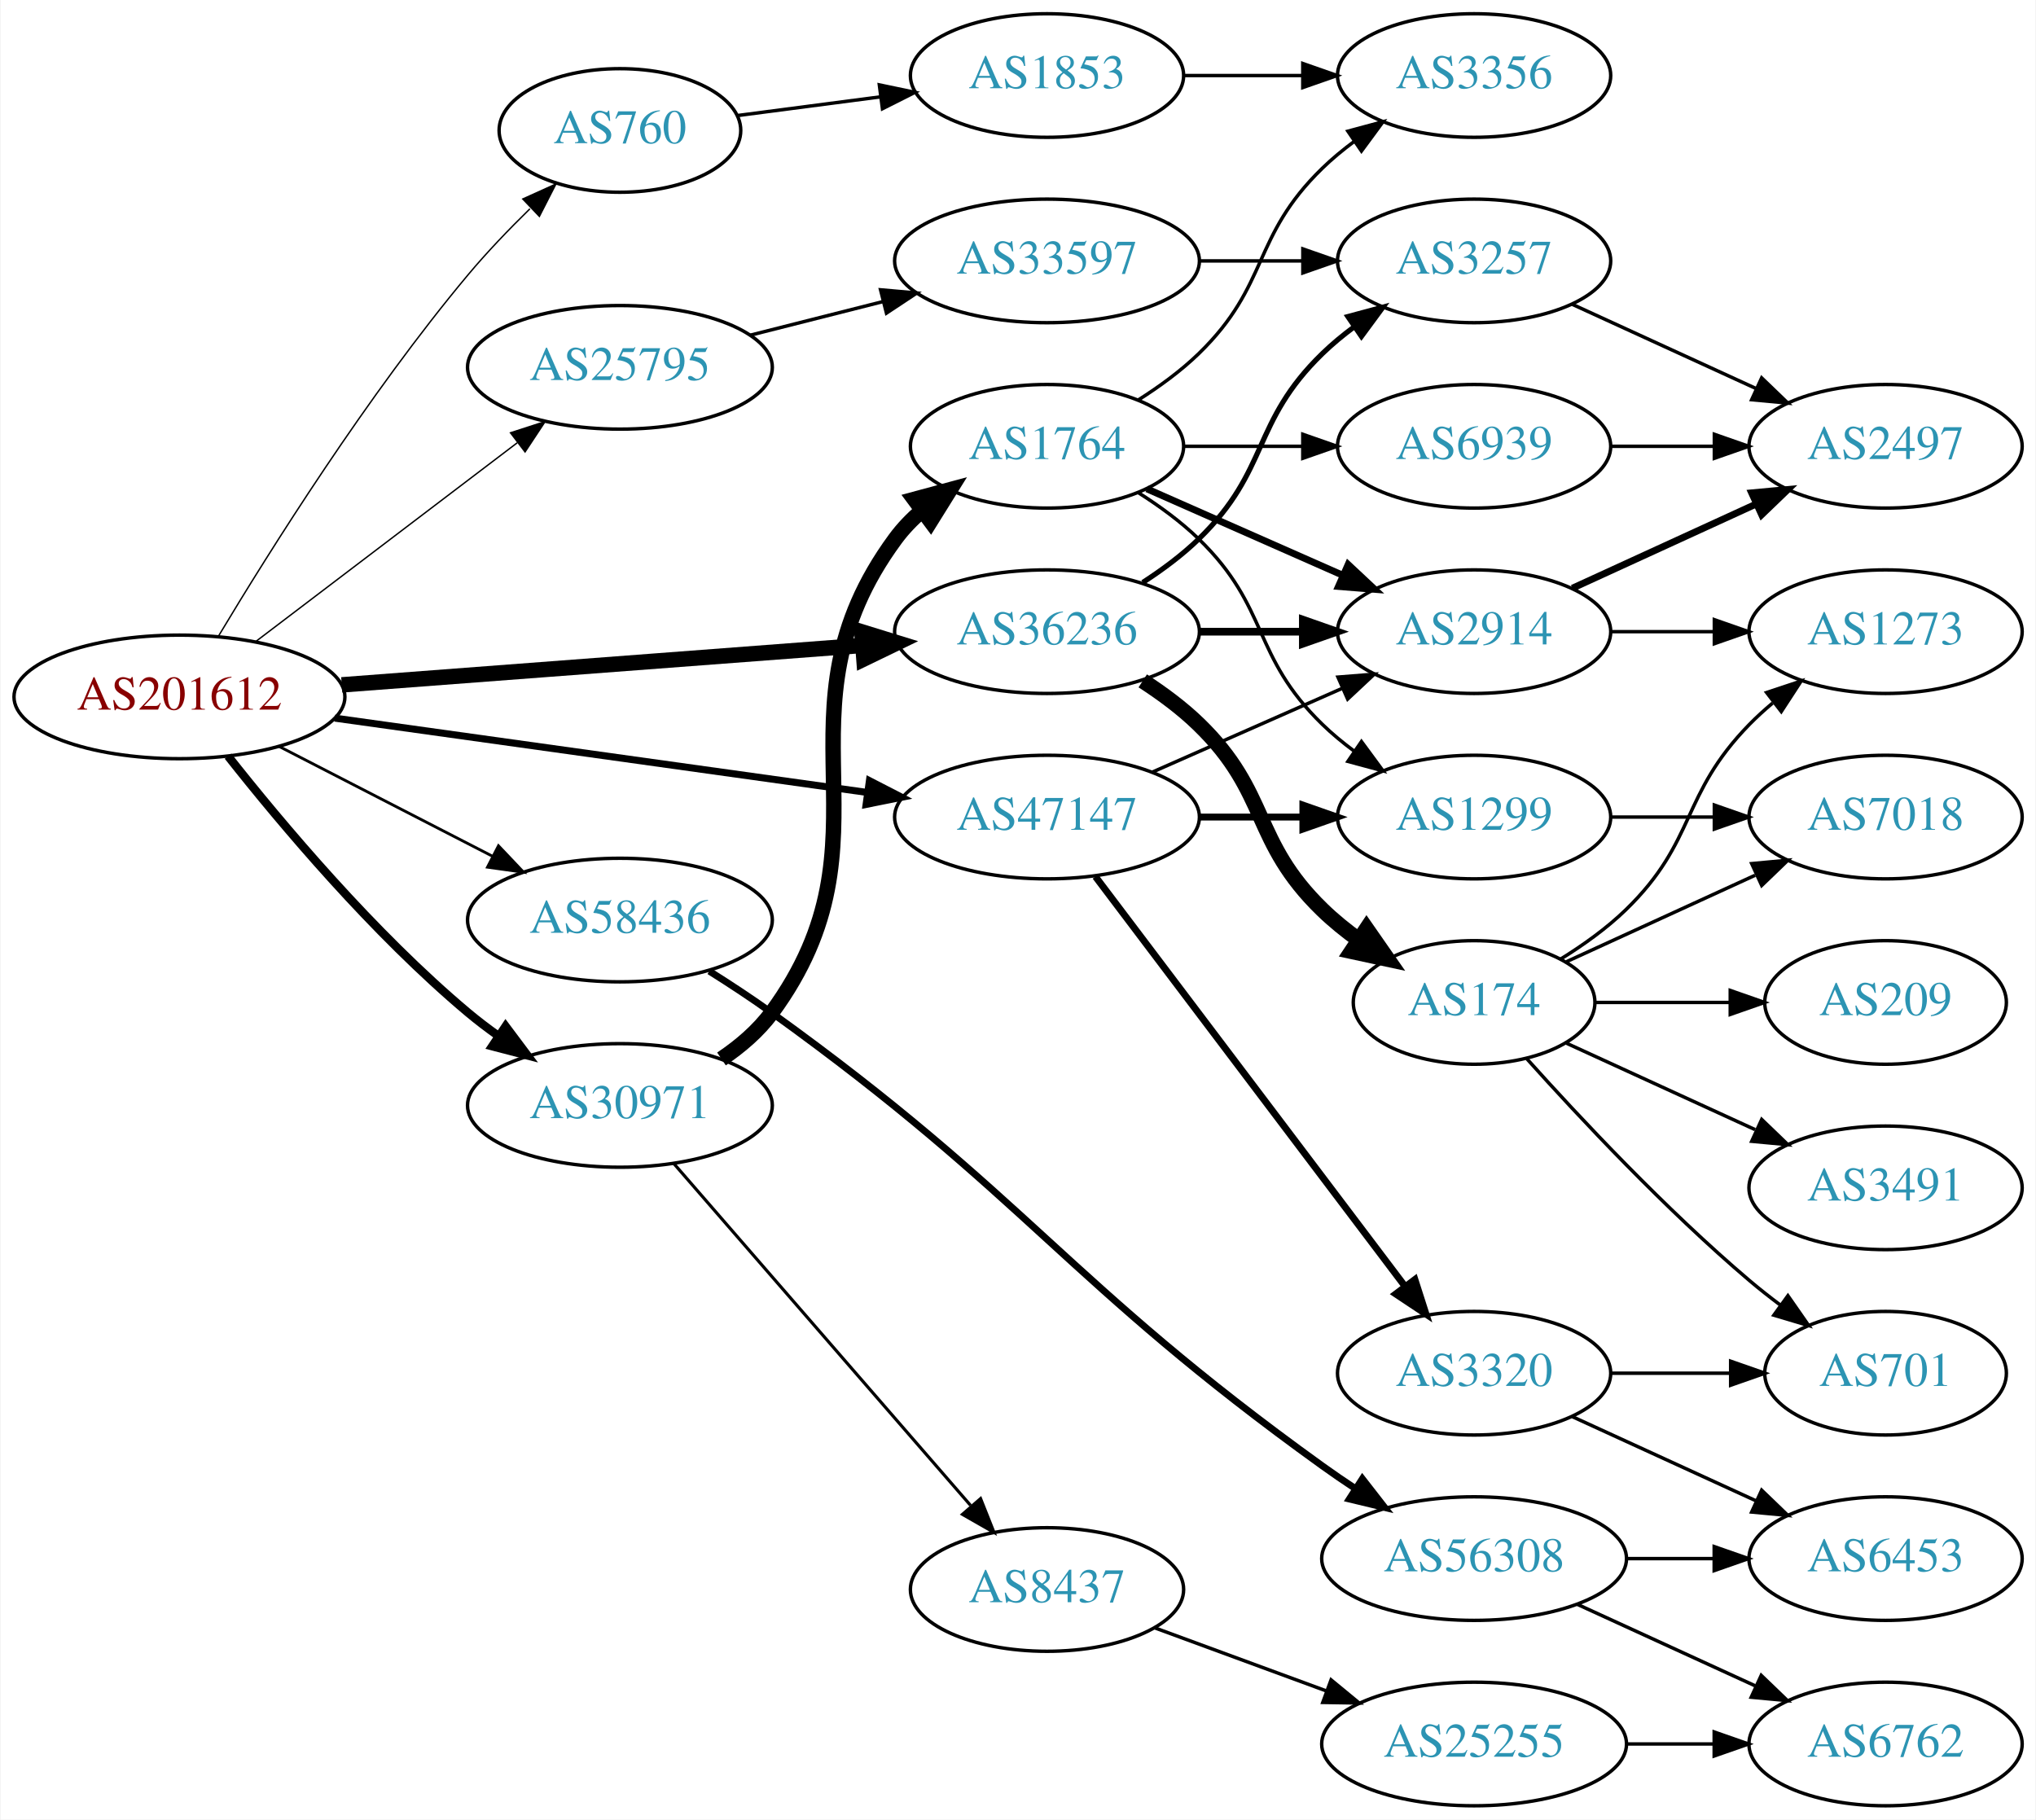
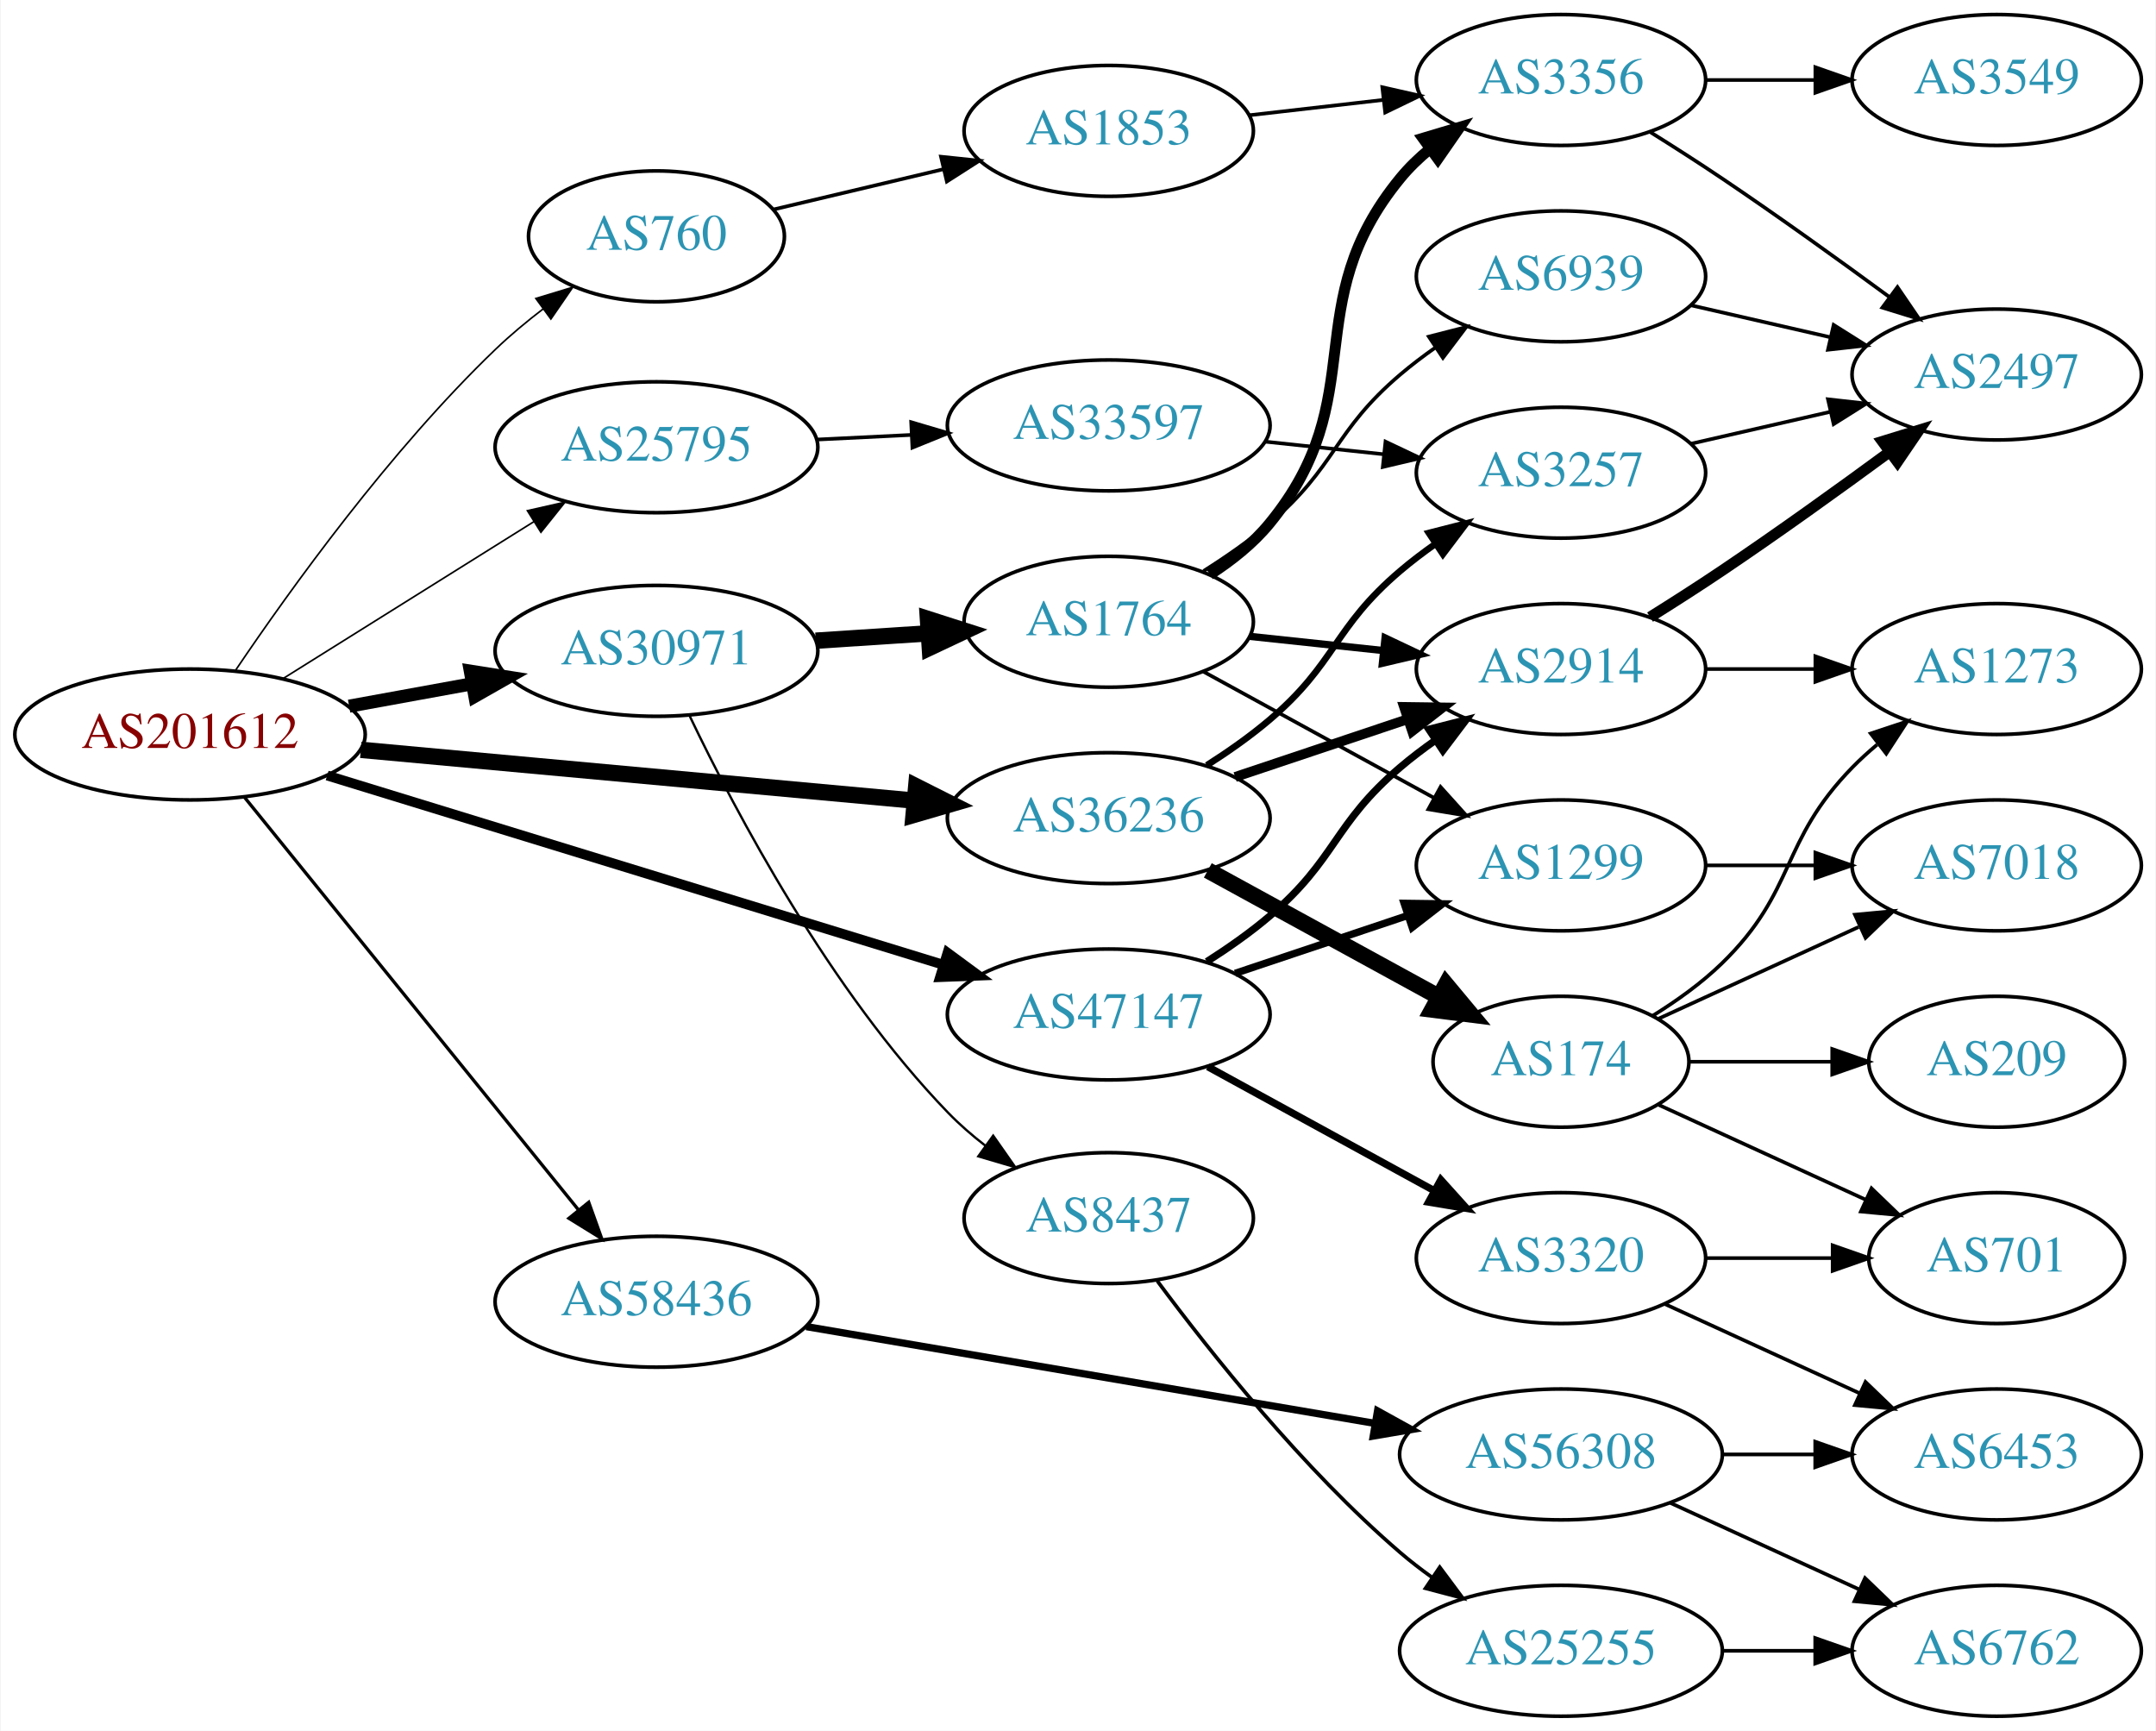
- <svg xmlns="http://www.w3.org/2000/svg" xmlns:xlink="http://www.w3.org/1999/xlink" width="593pt" height="530pt" viewBox="0.00 0.00 592.66 530.00">
-   <g id="graph0" class="graph" transform="scale(1 1) rotate(0) translate(4 526)">
-     <polygon fill="white" stroke="none" points="-4,4 -4,-526 588.661,-526 588.661,4 -4,4" />
+ <svg xmlns="http://www.w3.org/2000/svg" xmlns:xlink="http://www.w3.org/1999/xlink" width="593pt" height="476pt" viewBox="0.00 0.00 592.66 476.00">
+   <g id="graph0" class="graph" transform="scale(1 1) rotate(0) translate(4 472)">
+     <polygon fill="white" stroke="none" points="-4,4 -4,-472 588.661,-472 588.661,4 -4,4" />
    <g id="node1" class="node">
      <g id="a_node1">
        <a xlink:href="/asn/201612" xlink:title="AS201612 ~ nic.at GmbH [AT]">
-           <ellipse fill="#ffffff" stroke="black" cx="48.096" cy="-323" rx="48.192" ry="18" />
-           <text text-anchor="middle" x="48.096" y="-319.3" font-family="Times,serif" font-size="14.00" fill="#880000">AS201612</text>
+           <ellipse fill="#ffffff" stroke="black" cx="48.096" cy="-270" rx="48.192" ry="18" />
+           <text text-anchor="middle" x="48.096" y="-266.3" font-family="Times,serif" font-size="14.00" fill="#880000">AS201612</text>
        </a>
      </g>
    </g>
    <g id="node2" class="node">
      <g id="a_node2">
        <a xlink:href="/asn/760" xlink:title="AS760 ~ University of Vienna, Austria [AT]">
-           <ellipse fill="#ffffff" stroke="black" cx="176.388" cy="-488" rx="35.194" ry="18" />
-           <text text-anchor="middle" x="176.388" y="-484.3" font-family="Times,serif" font-size="14.00" fill="#2c94b3">AS760</text>
+           <ellipse fill="#ffffff" stroke="black" cx="176.388" cy="-407" rx="35.194" ry="18" />
+           <text text-anchor="middle" x="176.388" y="-403.3" font-family="Times,serif" font-size="14.00" fill="#2c94b3">AS760</text>
        </a>
      </g>
    </g>
    <g id="edge1" class="edge">
-       <path fill="none" stroke="black" stroke-width="0.409" d="M59.588,-340.917C74.401,-365.611 102.918,-411.018 132.191,-446 137.667,-452.543 144.038,-459.18 150.178,-465.187" />
-       <polygon fill="black" stroke="black" stroke-width="0.409" points="148.095,-468.037 157.748,-472.404 152.925,-462.97 148.095,-468.037" />
+       <path fill="none" stroke="black" stroke-width="0.45" d="M60.686,-287.759C75.626,-309.886 103.156,-348.17 132.191,-376 136.19,-379.832 140.687,-383.571 145.229,-387.05" />
+       <polygon fill="black" stroke="black" stroke-width="0.45" points="143.218,-389.915 153.356,-392.994 147.351,-384.266 143.218,-389.915" />
    </g>
    <g id="node3" class="node">
      <g id="a_node3">
        <a xlink:href="/asn/25795" xlink:title="AS25795 ~ ARP NETWORKS, INC. [US]">
-           <ellipse fill="#ffffff" stroke="black" cx="176.388" cy="-419" rx="44.393" ry="18" />
-           <text text-anchor="middle" x="176.388" y="-415.3" font-family="Times,serif" font-size="14.00" fill="#2c94b3">AS25795</text>
+           <ellipse fill="#ffffff" stroke="black" cx="176.388" cy="-349" rx="44.393" ry="18" />
+           <text text-anchor="middle" x="176.388" y="-345.3" font-family="Times,serif" font-size="14.00" fill="#2c94b3">AS25795</text>
        </a>
      </g>
    </g>
    <g id="edge2" class="edge">
-       <path fill="none" stroke="black" stroke-width="0.409" d="M70.234,-339.068C91.122,-354.946 123.233,-379.355 146.476,-397.023" />
-       <polygon fill="black" stroke="black" stroke-width="0.409" points="144.521,-399.934 154.6,-403.199 148.757,-394.361 144.521,-399.934" />
+       <path fill="none" stroke="black" stroke-width="0.45" d="M73.746,-285.42C93.43,-297.733 121.185,-315.095 142.719,-328.565" />
+       <polygon fill="black" stroke="black" stroke-width="0.45" points="140.894,-331.552 151.229,-333.888 144.607,-325.617 140.894,-331.552" />
    </g>
    <g id="node4" class="node">
      <g id="a_node4">
        <a xlink:href="/asn/30971" xlink:title="AS30971 ~ Jakob-Haringer-Strasse 8 [AT]">
-           <ellipse fill="#ffffff" stroke="black" cx="176.388" cy="-204" rx="44.393" ry="18" />
-           <text text-anchor="middle" x="176.388" y="-200.3" font-family="Times,serif" font-size="14.00" fill="#2c94b3">AS30971</text>
+           <ellipse fill="#ffffff" stroke="black" cx="176.388" cy="-293" rx="44.393" ry="18" />
+           <text text-anchor="middle" x="176.388" y="-289.3" font-family="Times,serif" font-size="14.00" fill="#2c94b3">AS30971</text>
        </a>
      </g>
    </g>
    <g id="edge3" class="edge">
-       <path fill="none" stroke="black" stroke-width="2.455" d="M62.253,-305.743C77.674,-286.202 104.641,-254.084 132.191,-231 134.918,-228.716 137.854,-226.483 140.866,-224.341" />
-       <polygon fill="black" stroke="black" stroke-width="2.455" points="143.094,-227.061 149.447,-218.582 139.193,-221.249 143.094,-227.061" />
+       <path fill="none" stroke="black" stroke-width="3.6" d="M91.852,-277.787C102.7,-279.762 114.448,-281.902 125.611,-283.935" />
+       <polygon fill="black" stroke="black" stroke-width="3.6" points="125.19,-287.416 135.656,-285.764 126.444,-280.529 125.19,-287.416" />
    </g>
    <g id="node5" class="node">
      <g id="a_node5">
        <a xlink:href="/asn/36236" xlink:title="AS36236 ~ NetActuate, Inc [US]">
-           <ellipse fill="#ffffff" stroke="black" cx="300.78" cy="-342" rx="44.393" ry="18" />
-           <text text-anchor="middle" x="300.78" y="-338.3" font-family="Times,serif" font-size="14.00" fill="#2c94b3">AS36236</text>
+           <ellipse fill="#ffffff" stroke="black" cx="300.78" cy="-247" rx="44.393" ry="18" />
+           <text text-anchor="middle" x="300.78" y="-243.3" font-family="Times,serif" font-size="14.00" fill="#2c94b3">AS36236</text>
        </a>
      </g>
    </g>
    <g id="edge4" class="edge">
-       <path fill="none" stroke="black" stroke-width="4.5" d="M95.367,-326.507C138.285,-329.76 202.109,-334.597 246.996,-337.999" />
-       <polygon fill="black" stroke="black" stroke-width="4.5" points="246.853,-341.937 257.122,-338.767 247.448,-334.085 246.853,-341.937" />
+       <path fill="none" stroke="black" stroke-width="4.5" d="M95.075,-265.781C138.087,-261.835 202.28,-255.946 247.284,-251.816" />
+       <polygon fill="black" stroke="black" stroke-width="4.5" points="247.833,-255.72 257.432,-250.885 247.114,-247.878 247.833,-255.72" />
    </g>
    <g id="node6" class="node">
      <g id="a_node6">
        <a xlink:href="/asn/47147" xlink:title="AS47147 ~ ANEXIA Internetdienstleistungs GmbH [AT]">
-           <ellipse fill="#ffffff" stroke="black" cx="300.78" cy="-288" rx="44.393" ry="18" />
-           <text text-anchor="middle" x="300.78" y="-284.3" font-family="Times,serif" font-size="14.00" fill="#2c94b3">AS47147</text>
+           <ellipse fill="#ffffff" stroke="black" cx="300.78" cy="-193" rx="44.393" ry="18" />
+           <text text-anchor="middle" x="300.78" y="-189.3" font-family="Times,serif" font-size="14.00" fill="#2c94b3">AS47147</text>
        </a>
      </g>
    </g>
    <g id="edge5" class="edge">
-       <path fill="none" stroke="black" stroke-width="2.045" d="M93.336,-316.823C136.72,-310.766 202.823,-301.537 248.485,-295.162" />
-       <polygon fill="black" stroke="black" stroke-width="2.045" points="249.057,-298.616 258.477,-293.767 248.089,-291.683 249.057,-298.616" />
+       <path fill="none" stroke="black" stroke-width="2.7" d="M85.816,-258.721C130.761,-244.916 206.833,-221.549 255.121,-206.717" />
+       <polygon fill="black" stroke="black" stroke-width="2.7" points="256.45,-209.971 264.982,-203.688 254.395,-203.279 256.45,-209.971" />
    </g>
    <g id="node7" class="node">
      <g id="a_node7">
        <a xlink:href="/asn/58436" xlink:title="AS58436 ~ SECUREAX PTE LTD [SG]">
-           <ellipse fill="#ffffff" stroke="black" cx="176.388" cy="-258" rx="44.393" ry="18" />
-           <text text-anchor="middle" x="176.388" y="-254.3" font-family="Times,serif" font-size="14.00" fill="#2c94b3">AS58436</text>
+           <ellipse fill="#ffffff" stroke="black" cx="176.388" cy="-114" rx="44.393" ry="18" />
+           <text text-anchor="middle" x="176.388" y="-110.3" font-family="Times,serif" font-size="14.00" fill="#2c94b3">AS58436</text>
        </a>
      </g>
    </g>
    <g id="edge6" class="edge">
-       <path fill="none" stroke="black" stroke-width="0.818" d="M77.124,-308.574C95.442,-299.146 119.542,-286.743 139.29,-276.579" />
-       <polygon fill="black" stroke="black" stroke-width="0.818" points="141.015,-279.627 148.304,-271.939 137.811,-273.403 141.015,-279.627" />
+       <path fill="none" stroke="black" stroke-width="0.9" d="M63.094,-252.709C85.378,-225.183 129.034,-171.257 154.859,-139.358" />
+       <polygon fill="black" stroke="black" stroke-width="0.9" points="157.755,-141.343 161.327,-131.368 152.314,-136.938 157.755,-141.343" />
    </g>
    <g id="node8" class="node">
      <g id="a_node8">
        <a xlink:href="/asn/1853" xlink:title="AS1853 ~ ACOnet Backbone [AT]">
-           <ellipse fill="#ffffff" stroke="black" cx="300.78" cy="-504" rx="39.794" ry="18" />
-           <text text-anchor="middle" x="300.78" y="-500.3" font-family="Times,serif" font-size="14.00" fill="#2c94b3">AS1853</text>
+           <ellipse fill="#ffffff" stroke="black" cx="300.78" cy="-436" rx="39.794" ry="18" />
+           <text text-anchor="middle" x="300.78" y="-432.3" font-family="Times,serif" font-size="14.00" fill="#2c94b3">AS1853</text>
        </a>
      </g>
    </g>
    <g id="edge7" class="edge">
-       <path fill="none" stroke="black" d="M210.509,-492.33C223.383,-494.013 238.375,-495.973 252.355,-497.8" />
-       <polygon fill="black" stroke="black" points="251.942,-501.276 262.311,-499.102 252.849,-494.335 251.942,-501.276" />
+       <path fill="none" stroke="black" d="M208.589,-414.393C222.765,-417.752 239.793,-421.787 255.278,-425.456" />
+       <polygon fill="black" stroke="black" points="254.647,-428.903 265.185,-427.803 256.261,-422.092 254.647,-428.903" />
    </g>
    <g id="node10" class="node">
      <g id="a_node10">
        <a xlink:href="/asn/33597" xlink:title="AS33597 ~ ATLANTIC-METRO-COMMUNICATIONS-II-INC [US]">
-           <ellipse fill="#ffffff" stroke="black" cx="300.78" cy="-450" rx="44.393" ry="18" />
-           <text text-anchor="middle" x="300.78" y="-446.3" font-family="Times,serif" font-size="14.00" fill="#2c94b3">AS33597</text>
+           <ellipse fill="#ffffff" stroke="black" cx="300.78" cy="-355" rx="44.393" ry="18" />
+           <text text-anchor="middle" x="300.78" y="-351.3" font-family="Times,serif" font-size="14.00" fill="#2c94b3">AS33597</text>
        </a>
      </g>
    </g>
    <g id="edge9" class="edge">
-       <path fill="none" stroke="black" d="M214.441,-428.385C226.544,-431.451 240.147,-434.896 252.876,-438.12" />
-       <polygon fill="black" stroke="black" points="252.299,-441.584 262.852,-440.647 254.017,-434.799 252.299,-441.584" />
+       <path fill="none" stroke="black" d="M220.538,-351.115C228.948,-351.528 237.856,-351.964 246.547,-352.39" />
+       <polygon fill="black" stroke="black" points="246.447,-355.89 256.606,-352.884 246.789,-348.898 246.447,-355.89" />
    </g>
    <g id="node12" class="node">
      <g id="a_node12">
        <a xlink:href="/asn/1764" xlink:title="AS1764 ~ NEXTLAYER-AS [AT]">
-           <ellipse fill="#ffffff" stroke="black" cx="300.78" cy="-396" rx="39.794" ry="18" />
-           <text text-anchor="middle" x="300.78" y="-392.3" font-family="Times,serif" font-size="14.00" fill="#2c94b3">AS1764</text>
+           <ellipse fill="#ffffff" stroke="black" cx="300.78" cy="-301" rx="39.794" ry="18" />
+           <text text-anchor="middle" x="300.78" y="-297.3" font-family="Times,serif" font-size="14.00" fill="#2c94b3">AS1764</text>
        </a>
      </g>
    </g>
    <g id="edge11" class="edge">
-       <path fill="none" stroke="black" stroke-width="4.5" d="M205.967,-217.539C211.465,-221.245 216.709,-225.726 220.584,-231 258.115,-282.08 219.052,-317.92 256.584,-369 258.809,-372.029 261.486,-374.796 264.404,-377.305" />
-       <polygon fill="black" stroke="black" stroke-width="4.5" points="262.166,-380.548 272.542,-383.347 266.86,-374.225 262.166,-380.548" />
+       <path fill="none" stroke="black" stroke-width="4.5" d="M220.194,-295.798C230.224,-296.454 240.981,-297.157 251.241,-297.827" />
+       <polygon fill="black" stroke="black" stroke-width="4.5" points="251.055,-301.761 261.29,-298.484 251.568,-293.903 251.055,-301.761" />
    </g>
    <g id="node13" class="node">
      <g id="a_node13">
        <a xlink:href="/asn/8437" xlink:title="AS8437 ~ Hutchison Drei Austria GmbH [AT]">
-           <ellipse fill="#ffffff" stroke="black" cx="300.78" cy="-63" rx="39.794" ry="18" />
-           <text text-anchor="middle" x="300.78" y="-59.3" font-family="Times,serif" font-size="14.00" fill="#2c94b3">AS8437</text>
+           <ellipse fill="#ffffff" stroke="black" cx="300.78" cy="-137" rx="39.794" ry="18" />
+           <text text-anchor="middle" x="300.78" y="-133.3" font-family="Times,serif" font-size="14.00" fill="#2c94b3">AS8437</text>
        </a>
      </g>
    </g>
    <g id="edge12" class="edge">
-       <path fill="none" stroke="black" stroke-width="0.9" d="M192.151,-186.992C213.677,-162.193 253.8,-115.971 278.51,-87.504" />
-       <polygon fill="black" stroke="black" stroke-width="0.9" points="281.432,-89.477 285.344,-79.63 276.146,-84.888 281.432,-89.477" />
+       <path fill="none" stroke="black" stroke-width="0.643" d="M185.587,-274.957C198.127,-248.751 224.072,-199.625 256.584,-166 259.705,-162.771 263.244,-159.703 266.919,-156.855" />
+       <polygon fill="black" stroke="black" stroke-width="0.643" points="268.998,-159.671 275.076,-150.993 264.913,-153.986 268.998,-159.671" />
    </g>
    <g id="node11" class="node">
      <g id="a_node11">
        <a xlink:href="/asn/3257" xlink:title="AS3257 ~ GTT [DE]">
-           <ellipse fill="#ffffff" stroke="black" cx="425.172" cy="-450" rx="39.794" ry="18" />
-           <text text-anchor="middle" x="425.172" y="-446.3" font-family="Times,serif" font-size="14.00" fill="#2c94b3">AS3257</text>
-         </a>
-       </g>
-     </g>
-     <g id="edge22" class="edge">
-       <path fill="none" stroke="black" stroke-width="1.5" d="M328.663,-356.329C334.388,-360.036 340.154,-364.318 344.976,-369 365.669,-389.094 360.282,-402.906 380.976,-423 383.821,-425.763 386.995,-428.386 390.295,-430.834" />
-       <polygon fill="black" stroke="black" stroke-width="1.5" points="388.411,-433.786 398.643,-436.538 392.36,-428.006 388.411,-433.786" />
+           <ellipse fill="#ffffff" stroke="black" cx="425.172" cy="-342" rx="39.794" ry="18" />
+           <text text-anchor="middle" x="425.172" y="-338.3" font-family="Times,serif" font-size="14.00" fill="#2c94b3">AS3257</text>
+         </a>
+       </g>
+     </g>
+     <g id="edge24" class="edge">
+       <path fill="none" stroke="black" stroke-width="1.8" d="M327.766,-261.529C333.656,-265.281 339.72,-269.533 344.976,-274 363.453,-289.704 362.498,-299.296 380.976,-315 383.998,-317.568 387.286,-320.065 390.656,-322.437" />
+       <polygon fill="black" stroke="black" stroke-width="1.8" points="388.825,-325.423 399.091,-328.045 392.701,-319.594 388.825,-325.423" />
    </g>
    <g id="node14" class="node">
      <g id="a_node14">
        <a xlink:href="/asn/2914" xlink:title="AS2914 ~ NTT America, Inc. [US]">
-           <ellipse fill="#ffffff" stroke="black" cx="425.172" cy="-342" rx="39.794" ry="18" />
-           <text text-anchor="middle" x="425.172" y="-338.3" font-family="Times,serif" font-size="14.00" fill="#2c94b3">AS2914</text>
-         </a>
-       </g>
-     </g>
-     <g id="edge23" class="edge">
-       <path fill="none" stroke="black" stroke-width="2.25" d="M345.275,-342C354.964,-342 365.301,-342 375.194,-342" />
-       <polygon fill="black" stroke="black" stroke-width="2.25" points="375.296,-345.5 385.296,-342 375.296,-338.5 375.296,-345.5" />
-     </g>
-     <g id="node21" class="node">
-       <g id="a_node21">
+           <ellipse fill="#ffffff" stroke="black" cx="425.172" cy="-288" rx="39.794" ry="18" />
+           <text text-anchor="middle" x="425.172" y="-284.3" font-family="Times,serif" font-size="14.00" fill="#2c94b3">AS2914</text>
+         </a>
+       </g>
+     </g>
+     <g id="edge25" class="edge">
+       <path fill="none" stroke="black" stroke-width="2.7" d="M335.548,-258.312C350.175,-263.212 367.437,-268.994 382.823,-274.148" />
+       <polygon fill="black" stroke="black" stroke-width="2.7" points="382.022,-277.571 392.616,-277.429 384.245,-270.934 382.022,-277.571" />
+     </g>
+     <g id="node22" class="node">
+       <g id="a_node22">
        <a xlink:href="/asn/174" xlink:title="AS174 ~ Cogent Communications [US]">
-           <ellipse fill="#ffffff" stroke="black" cx="425.172" cy="-234" rx="35.194" ry="18" />
-           <text text-anchor="middle" x="425.172" y="-230.3" font-family="Times,serif" font-size="14.00" fill="#2c94b3">AS174</text>
-         </a>
-       </g>
-     </g>
-     <g id="edge24" class="edge">
-       <path fill="none" stroke="black" stroke-width="4.5" d="M328.663,-327.671C334.388,-323.964 340.154,-319.682 344.976,-315 365.669,-294.906 360.282,-281.094 380.976,-261 384.204,-257.866 387.854,-254.911 391.633,-252.188" />
-       <polygon fill="black" stroke="black" stroke-width="4.5" points="393.854,-255.439 399.993,-246.617 389.488,-248.885 393.854,-255.439" />
-     </g>
-     <g id="edge32" class="edge">
-       <path fill="none" stroke="black" d="M331.407,-301.072C348.002,-308.393 368.861,-317.597 386.595,-325.421" />
-       <polygon fill="black" stroke="black" points="385.516,-328.77 396.078,-329.605 388.342,-322.366 385.516,-328.77" />
+           <ellipse fill="#ffffff" stroke="black" cx="425.172" cy="-180" rx="35.194" ry="18" />
+           <text text-anchor="middle" x="425.172" y="-176.3" font-family="Times,serif" font-size="14.00" fill="#2c94b3">AS174</text>
+         </a>
+       </g>
+     </g>
+     <g id="edge26" class="edge">
+       <path fill="none" stroke="black" stroke-width="4.5" d="M328.036,-232.627C346.591,-222.47 371.59,-208.784 391.445,-197.915" />
+       <polygon fill="black" stroke="black" stroke-width="4.5" points="393.564,-201.244 400.445,-192.988 389.783,-194.336 393.564,-201.244" />
+     </g>
+     <g id="edge33" class="edge">
+       <path fill="none" stroke="black" stroke-width="2" d="M327.766,-207.529C333.656,-211.281 339.72,-215.533 344.976,-220 363.453,-235.704 362.498,-245.296 380.976,-261 383.998,-263.568 387.286,-266.065 390.656,-268.437" />
+       <polygon fill="black" stroke="black" stroke-width="2" points="388.825,-271.423 399.091,-274.045 392.701,-265.594 388.825,-271.423" />
    </g>
    <g id="node15" class="node">
      <g id="a_node15">
        <a xlink:href="/asn/1299" xlink:title="AS1299 ~ Telia Carrier [EU]">
-           <ellipse fill="#ffffff" stroke="black" cx="425.172" cy="-288" rx="39.794" ry="18" />
-           <text text-anchor="middle" x="425.172" y="-284.3" font-family="Times,serif" font-size="14.00" fill="#2c94b3">AS1299</text>
-         </a>
-       </g>
-     </g>
-     <g id="edge31" class="edge">
-       <path fill="none" stroke="black" stroke-width="2" d="M345.275,-288C354.964,-288 365.301,-288 375.194,-288" />
-       <polygon fill="black" stroke="black" stroke-width="2" points="375.296,-291.5 385.296,-288 375.296,-284.5 375.296,-291.5" />
+           <ellipse fill="#ffffff" stroke="black" cx="425.172" cy="-234" rx="39.794" ry="18" />
+           <text text-anchor="middle" x="425.172" y="-230.3" font-family="Times,serif" font-size="14.00" fill="#2c94b3">AS1299</text>
+         </a>
+       </g>
+     </g>
+     <g id="edge34" class="edge">
+       <path fill="none" stroke="black" stroke-width="2" d="M335.548,-204.312C350.175,-209.212 367.437,-214.994 382.823,-220.148" />
+       <polygon fill="black" stroke="black" stroke-width="2" points="382.022,-223.571 392.616,-223.429 384.245,-216.934 382.022,-223.571" />
    </g>
    <g id="node26" class="node">
      <g id="a_node26">
        <a xlink:href="/asn/3320" xlink:title="AS3320 ~ DTAG [DE]">
          <ellipse fill="#ffffff" stroke="black" cx="425.172" cy="-126" rx="39.794" ry="18" />
          <text text-anchor="middle" x="425.172" y="-122.3" font-family="Times,serif" font-size="14.00" fill="#2c94b3">AS3320</text>
        </a>
      </g>
    </g>
-     <g id="edge33" class="edge">
-       <path fill="none" stroke="black" stroke-width="2" d="M314.878,-270.663C336.502,-242.04 379.773,-184.767 404.896,-151.514" />
-       <polygon fill="black" stroke="black" stroke-width="2" points="407.932,-153.301 411.168,-143.212 402.347,-149.081 407.932,-153.301" />
+     <g id="edge32" class="edge">
+       <path fill="none" stroke="black" stroke-width="2" d="M328.036,-178.627C346.227,-168.669 370.612,-155.32 390.271,-144.558" />
+       <polygon fill="black" stroke="black" stroke-width="2" points="392.122,-147.535 399.213,-139.663 388.76,-141.395 392.122,-147.535" />
    </g>
    <g id="node28" class="node">
      <g id="a_node28">
        <a xlink:href="/asn/56308" xlink:title="AS56308 ~ TELIN-NET-SG [SG]">
          <ellipse fill="#ffffff" stroke="black" cx="425.172" cy="-72" rx="44.393" ry="18" />
          <text text-anchor="middle" x="425.172" y="-68.3" font-family="Times,serif" font-size="14.00" fill="#2c94b3">AS56308</text>
        </a>
      </g>
    </g>
-     <g id="edge37" class="edge">
-       <path fill="none" stroke="black" stroke-width="2" d="M202.421,-243.121C208.468,-239.318 214.84,-235.132 220.584,-231 295.528,-177.086 306.031,-152.914 380.976,-99 384.027,-96.805 387.255,-94.595 390.519,-92.435" />
-       <polygon fill="black" stroke="black" stroke-width="2" points="392.629,-95.239 399.138,-86.879 388.837,-89.355 392.629,-95.239" />
+     <g id="edge38" class="edge">
+       <path fill="none" stroke="black" stroke-width="2" d="M217.587,-107.158C260.251,-99.897 327.753,-88.409 373.905,-80.555" />
+       <polygon fill="black" stroke="black" stroke-width="2" points="374.719,-83.967 383.99,-78.839 373.544,-77.066 374.719,-83.967" />
    </g>
    <g id="node9" class="node">
      <g id="a_node9">
        <a xlink:href="/asn/3356" xlink:title="AS3356 ~ Level 3 Parent, LLC [US]">
-           <ellipse fill="#ffffff" stroke="black" cx="425.172" cy="-504" rx="39.794" ry="18" />
-           <text text-anchor="middle" x="425.172" y="-500.3" font-family="Times,serif" font-size="14.00" fill="#2c94b3">AS3356</text>
+           <ellipse fill="#ffffff" stroke="black" cx="425.172" cy="-450" rx="39.794" ry="18" />
+           <text text-anchor="middle" x="425.172" y="-446.3" font-family="Times,serif" font-size="14.00" fill="#2c94b3">AS3356</text>
        </a>
      </g>
    </g>
    <g id="edge8" class="edge">
-       <path fill="none" stroke="black" d="M340.505,-504C351.444,-504 363.494,-504 374.961,-504" />
-       <polygon fill="black" stroke="black" points="375.278,-507.5 385.278,-504 375.278,-500.5 375.278,-507.5" />
-     </g>
-     <g id="edge10" class="edge">
-       <path fill="none" stroke="black" d="M345.275,-450C354.964,-450 365.301,-450 375.194,-450" />
-       <polygon fill="black" stroke="black" points="375.296,-453.5 385.296,-450 375.296,-446.5 375.296,-453.5" />
+       <path fill="none" stroke="black" d="M339.5,-440.315C351.133,-441.645 364.1,-443.129 376.321,-444.527" />
+       <polygon fill="black" stroke="black" points="376.032,-448.016 386.365,-445.675 376.828,-441.062 376.032,-448.016" />
    </g>
    <g id="node17" class="node">
      <g id="a_node17">
        <a xlink:href="/asn/2497" xlink:title="AS2497 ~ Internet Initiative Japan Inc. [JP]">
-           <ellipse fill="#ffffff" stroke="black" cx="545.014" cy="-396" rx="39.794" ry="18" />
-           <text text-anchor="middle" x="545.014" y="-392.3" font-family="Times,serif" font-size="14.00" fill="#2c94b3">AS2497</text>
-         </a>
-       </g>
-     </g>
-     <g id="edge25" class="edge">
-       <path fill="none" stroke="black" d="M453.801,-437.339C469.758,-430.027 490.028,-420.739 507.311,-412.819" />
-       <polygon fill="black" stroke="black" points="508.926,-415.929 516.559,-408.581 506.01,-409.565 508.926,-415.929" />
+           <ellipse fill="#ffffff" stroke="black" cx="545.014" cy="-369" rx="39.794" ry="18" />
+           <text text-anchor="middle" x="545.014" y="-365.3" font-family="Times,serif" font-size="14.00" fill="#2c94b3">AS2497</text>
+         </a>
+       </g>
+     </g>
+     <g id="edge21" class="edge">
+       <path fill="none" stroke="black" d="M449.672,-435.712C456.113,-431.688 463.058,-427.247 469.368,-423 484.862,-412.571 501.751,-400.421 515.54,-390.291" />
+       <polygon fill="black" stroke="black" points="517.718,-393.033 523.684,-384.277 513.56,-387.401 517.718,-393.033" />
+     </g>
+     <g id="node21" class="node">
+       <g id="a_node21">
+         <a xlink:href="/asn/3549" xlink:title="AS3549 ~ Level 3 Parent, LLC [US]">
+           <ellipse fill="#ffffff" stroke="black" cx="545.014" cy="-450" rx="39.794" ry="18" />
+           <text text-anchor="middle" x="545.014" y="-446.3" font-family="Times,serif" font-size="14.00" fill="#2c94b3">AS3549</text>
+         </a>
+       </g>
+     </g>
+     <g id="edge22" class="edge">
+       <path fill="none" stroke="black" d="M465.085,-450C474.638,-450 484.987,-450 494.95,-450" />
+       <polygon fill="black" stroke="black" points="495.143,-453.5 505.143,-450 495.143,-446.5 495.143,-453.5" />
+     </g>
+     <g id="edge10" class="edge">
+       <path fill="none" stroke="black" d="M343.9,-350.526C354.38,-349.413 365.69,-348.212 376.419,-347.072" />
+       <polygon fill="black" stroke="black" points="376.908,-350.54 386.483,-346.003 376.169,-343.579 376.908,-350.54" />
+     </g>
+     <g id="edge31" class="edge">
+       <path fill="none" stroke="black" d="M460.891,-349.955C472.891,-352.704 486.512,-355.825 499.205,-358.733" />
+       <polygon fill="black" stroke="black" points="498.607,-362.187 509.136,-361.009 500.17,-355.364 498.607,-362.187" />
+     </g>
+     <g id="edge15" class="edge">
+       <path fill="none" stroke="black" stroke-width="3" d="M328.593,-313.983C334.586,-317.843 340.488,-322.531 344.976,-328 373.619,-362.904 352.333,-388.096 380.976,-423 383.36,-425.906 386.143,-428.59 389.127,-431.048" />
+       <polygon fill="black" stroke="black" stroke-width="3" points="387.208,-433.98 397.358,-437.017 391.318,-428.313 387.208,-433.98" />
+     </g>
+     <g id="edge13" class="edge">
+       <path fill="none" stroke="black" stroke-width="2" d="M339.5,-296.993C351.133,-295.758 364.1,-294.381 376.321,-293.083" />
+       <polygon fill="black" stroke="black" stroke-width="2" points="376.791,-296.552 386.365,-292.016 376.052,-289.592 376.791,-296.552" />
    </g>
    <g id="edge14" class="edge">
-       <path fill="none" stroke="black" d="M327.309,-409.462C333.472,-413.362 339.773,-417.948 344.976,-423 365.669,-443.094 360.282,-456.906 380.976,-477 383.821,-479.763 386.995,-482.386 390.295,-484.834" />
-       <polygon fill="black" stroke="black" points="388.411,-487.786 398.643,-490.538 392.36,-482.006 388.411,-487.786" />
-     </g>
-     <g id="edge13" class="edge">
-       <path fill="none" stroke="black" stroke-width="2" d="M329.859,-383.611C346.807,-376.134 368.604,-366.517 386.974,-358.412" />
-       <polygon fill="black" stroke="black" stroke-width="2" points="388.487,-361.57 396.223,-354.331 385.661,-355.166 388.487,-361.57" />
-     </g>
-     <g id="edge15" class="edge">
-       <path fill="none" stroke="black" d="M327.309,-382.538C333.472,-378.638 339.773,-374.052 344.976,-369 365.669,-348.906 360.282,-335.094 380.976,-315 383.821,-312.237 386.995,-309.614 390.295,-307.166" />
-       <polygon fill="black" stroke="black" points="392.36,-309.994 398.643,-301.462 388.411,-304.214 392.36,-309.994" />
+       <path fill="none" stroke="black" d="M326.843,-287.28C345.159,-277.253 370.202,-263.544 390.299,-252.543" />
+       <polygon fill="black" stroke="black" points="392.051,-255.574 399.142,-247.702 388.69,-249.434 392.051,-255.574" />
    </g>
    <g id="node16" class="node">
      <g id="a_node16">
        <a xlink:href="/asn/6939" xlink:title="AS6939 ~ Hurricane Electric LLC [US]">
          <ellipse fill="#ffffff" stroke="black" cx="425.172" cy="-396" rx="39.794" ry="18" />
          <text text-anchor="middle" x="425.172" y="-392.3" font-family="Times,serif" font-size="14.00" fill="#2c94b3">AS6939</text>
        </a>
      </g>
    </g>
    <g id="edge16" class="edge">
-       <path fill="none" stroke="black" d="M340.505,-396C351.444,-396 363.494,-396 374.961,-396" />
-       <polygon fill="black" stroke="black" points="375.278,-399.5 385.278,-396 375.278,-392.5 375.278,-399.5" />
+       <path fill="none" stroke="black" d="M326.861,-314.955C333.032,-318.846 339.45,-323.304 344.976,-328 363.453,-343.704 362.498,-353.296 380.976,-369 383.998,-371.568 387.286,-374.065 390.656,-376.437" />
+       <polygon fill="black" stroke="black" points="388.825,-379.423 399.091,-382.045 392.701,-373.594 388.825,-379.423" />
    </g>
    <g id="node19" class="node">
      <g id="a_node19">
        <a xlink:href="/asn/25255" xlink:title="AS25255 ~ ==&gt; TELE2 AUSTRIA &lt;== [AT]">
          <ellipse fill="#ffffff" stroke="black" cx="425.172" cy="-18" rx="44.393" ry="18" />
          <text text-anchor="middle" x="425.172" y="-14.3" font-family="Times,serif" font-size="14.00" fill="#2c94b3">AS25255</text>
        </a>
      </g>
    </g>
    <g id="edge19" class="edge">
-       <path fill="none" stroke="black" d="M332.034,-51.876C347.183,-46.307 365.764,-39.475 382.263,-33.409" />
-       <polygon fill="black" stroke="black" points="383.516,-36.677 391.694,-29.941 381.101,-30.107 383.516,-36.677" />
+       <path fill="none" stroke="black" d="M314.157,-119.685C328.705,-100.09 354.27,-67.924 380.976,-45 383.675,-42.683 386.592,-40.428 389.592,-38.272" />
+       <polygon fill="black" stroke="black" points="391.825,-40.988 398.154,-32.491 387.908,-35.186 391.825,-40.988" />
    </g>
    <g id="edge17" class="edge">
-       <path fill="none" stroke="black" stroke-width="2" d="M453.801,-354.661C469.758,-361.973 490.028,-371.261 507.311,-379.181" />
-       <polygon fill="black" stroke="black" stroke-width="2" points="506.01,-382.435 516.559,-383.419 508.926,-376.071 506.01,-382.435" />
+       <path fill="none" stroke="black" stroke-width="3" d="M449.672,-302.288C456.113,-306.312 463.058,-310.753 469.368,-315 484.862,-325.429 501.751,-337.579 515.54,-347.709" />
+       <polygon fill="black" stroke="black" stroke-width="3" points="513.56,-350.599 523.684,-353.723 517.718,-344.967 513.56,-350.599" />
    </g>
    <g id="node18" class="node">
      <g id="a_node18">
        <a xlink:href="/asn/1273" xlink:title="AS1273 ~ Vodafone Group PLC [EU]">
-           <ellipse fill="#ffffff" stroke="black" cx="545.014" cy="-342" rx="39.794" ry="18" />
-           <text text-anchor="middle" x="545.014" y="-338.3" font-family="Times,serif" font-size="14.00" fill="#2c94b3">AS1273</text>
+           <ellipse fill="#ffffff" stroke="black" cx="545.014" cy="-288" rx="39.794" ry="18" />
+           <text text-anchor="middle" x="545.014" y="-284.3" font-family="Times,serif" font-size="14.00" fill="#2c94b3">AS1273</text>
        </a>
      </g>
    </g>
    <g id="edge18" class="edge">
-       <path fill="none" stroke="black" d="M465.085,-342C474.638,-342 484.987,-342 494.95,-342" />
-       <polygon fill="black" stroke="black" points="495.143,-345.5 505.143,-342 495.143,-338.5 495.143,-345.5" />
-     </g>
-     <g id="node23" class="node">
-       <g id="a_node23">
-         <a xlink:href="/asn/7018" xlink:title="AS7018 ~ AT&amp;T Services, Inc. [US]">
-           <ellipse fill="#ffffff" stroke="black" cx="545.014" cy="-288" rx="39.794" ry="18" />
-           <text text-anchor="middle" x="545.014" y="-284.3" font-family="Times,serif" font-size="14.00" fill="#2c94b3">AS7018</text>
-         </a>
-       </g>
-     </g>
-     <g id="edge34" class="edge">
      <path fill="none" stroke="black" d="M465.085,-288C474.638,-288 484.987,-288 494.95,-288" />
      <polygon fill="black" stroke="black" points="495.143,-291.5 505.143,-288 495.143,-284.5 495.143,-291.5" />
    </g>
-     <g id="edge21" class="edge">
-       <path fill="none" stroke="black" d="M465.085,-396C474.638,-396 484.987,-396 494.95,-396" />
-       <polygon fill="black" stroke="black" points="495.143,-399.5 505.143,-396 495.143,-392.5 495.143,-399.5" />
+     <g id="node24" class="node">
+       <g id="a_node24">
+         <a xlink:href="/asn/7018" xlink:title="AS7018 ~ AT&amp;T Services, Inc. [US]">
+           <ellipse fill="#ffffff" stroke="black" cx="545.014" cy="-234" rx="39.794" ry="18" />
+           <text text-anchor="middle" x="545.014" y="-230.3" font-family="Times,serif" font-size="14.00" fill="#2c94b3">AS7018</text>
+         </a>
+       </g>
+     </g>
+     <g id="edge37" class="edge">
+       <path fill="none" stroke="black" d="M465.085,-234C474.638,-234 484.987,-234 494.95,-234" />
+       <polygon fill="black" stroke="black" points="495.143,-237.5 505.143,-234 495.143,-230.5 495.143,-237.5" />
+     </g>
+     <g id="edge23" class="edge">
+       <path fill="none" stroke="black" d="M460.891,-388.045C472.891,-385.296 486.512,-382.175 499.205,-379.267" />
+       <polygon fill="black" stroke="black" points="500.17,-382.636 509.136,-376.991 498.607,-375.813 500.17,-382.636" />
    </g>
    <g id="node20" class="node">
      <g id="a_node20">
        <a xlink:href="/asn/6762" xlink:title="AS6762 ~ TELECOM ITALIA SPARKLE S.p.A. [IT]">
          <ellipse fill="#ffffff" stroke="black" cx="545.014" cy="-18" rx="39.794" ry="18" />
          <text text-anchor="middle" x="545.014" y="-14.3" font-family="Times,serif" font-size="14.00" fill="#2c94b3">AS6762</text>
        </a>
      </g>
    </g>
    <g id="edge20" class="edge">
      <path fill="none" stroke="black" d="M469.383,-18C477.696,-18 486.458,-18 494.941,-18" />
      <polygon fill="black" stroke="black" points="495.099,-21.5 505.099,-18 495.099,-14.5 495.099,-21.5" />
    </g>
-     <g id="edge26" class="edge">
-       <path fill="none" stroke="black" d="M450.351,-246.617C456.936,-250.694 463.785,-255.578 469.368,-261 490.061,-281.094 485.195,-294.383 505.368,-315 507.461,-317.139 509.744,-319.218 512.121,-321.21" />
-       <polygon fill="black" stroke="black" points="510.364,-324.275 520.42,-327.611 514.639,-318.732 510.364,-324.275" />
-     </g>
-     <g id="node22" class="node">
-       <g id="a_node22">
+     <g id="edge30" class="edge">
+       <path fill="none" stroke="black" d="M450.351,-192.617C456.936,-196.694 463.785,-201.578 469.368,-207 490.061,-227.094 485.195,-240.383 505.368,-261 507.461,-263.139 509.744,-265.218 512.121,-267.21" />
+       <polygon fill="black" stroke="black" points="510.364,-270.275 520.42,-273.611 514.639,-264.732 510.364,-270.275" />
+     </g>
+     <g id="node23" class="node">
+       <g id="a_node23">
        <a xlink:href="/asn/209" xlink:title="AS209 ~ CenturyLink Communications, LLC [US]">
-           <ellipse fill="#ffffff" stroke="black" cx="545.014" cy="-234" rx="35.194" ry="18" />
-           <text text-anchor="middle" x="545.014" y="-230.3" font-family="Times,serif" font-size="14.00" fill="#2c94b3">AS209</text>
+           <ellipse fill="#ffffff" stroke="black" cx="545.014" cy="-180" rx="35.194" ry="18" />
+           <text text-anchor="middle" x="545.014" y="-176.3" font-family="Times,serif" font-size="14.00" fill="#2c94b3">AS209</text>
        </a>
      </g>
    </g>
    <g id="edge27" class="edge">
-       <path fill="none" stroke="black" d="M460.574,-234C472.796,-234 486.731,-234 499.666,-234" />
-       <polygon fill="black" stroke="black" points="499.774,-237.5 509.774,-234 499.774,-230.5 499.774,-237.5" />
+       <path fill="none" stroke="black" d="M460.574,-180C472.796,-180 486.731,-180 499.666,-180" />
+       <polygon fill="black" stroke="black" points="499.774,-183.5 509.774,-180 499.774,-176.5 499.774,-183.5" />
    </g>
    <g id="edge28" class="edge">
-       <path fill="none" stroke="black" d="M452.033,-245.851C468.154,-253.238 489.156,-262.862 507.021,-271.048" />
-       <polygon fill="black" stroke="black" points="506.024,-274.441 516.573,-275.425 508.94,-268.077 506.024,-274.441" />
-     </g>
-     <g id="node24" class="node">
-       <g id="a_node24">
+       <path fill="none" stroke="black" d="M452.033,-191.851C468.154,-199.238 489.156,-208.862 507.021,-217.048" />
+       <polygon fill="black" stroke="black" points="506.024,-220.441 516.573,-221.425 508.94,-214.077 506.024,-220.441" />
+     </g>
+     <g id="node25" class="node">
+       <g id="a_node25">
        <a xlink:href="/asn/701" xlink:title="AS701 ~ UUNET [US]">
          <ellipse fill="#ffffff" stroke="black" cx="545.014" cy="-126" rx="35.194" ry="18" />
          <text text-anchor="middle" x="545.014" y="-122.3" font-family="Times,serif" font-size="14.00" fill="#2c94b3">AS701</text>
        </a>
      </g>
    </g>
    <g id="edge29" class="edge">
-       <path fill="none" stroke="black" d="M440.534,-217.591C455.807,-200.568 481.066,-173.604 505.368,-153 508.22,-150.582 511.285,-148.167 514.396,-145.831" />
-       <polygon fill="black" stroke="black" points="516.57,-148.578 522.625,-139.884 512.47,-142.905 516.57,-148.578" />
-     </g>
-     <g id="node25" class="node">
-       <g id="a_node25">
-         <a xlink:href="/asn/3491" xlink:title="AS3491 ~ PCCW Global, Inc. [US]">
-           <ellipse fill="#ffffff" stroke="black" cx="545.014" cy="-180" rx="39.794" ry="18" />
-           <text text-anchor="middle" x="545.014" y="-176.3" font-family="Times,serif" font-size="14.00" fill="#2c94b3">AS3491</text>
-         </a>
-       </g>
-     </g>
-     <g id="edge30" class="edge">
-       <path fill="none" stroke="black" d="M452.033,-222.149C468.154,-214.762 489.156,-205.138 507.021,-196.952" />
-       <polygon fill="black" stroke="black" points="508.94,-199.923 516.573,-192.575 506.024,-193.559 508.94,-199.923" />
-     </g>
-     <g id="edge36" class="edge">
+       <path fill="none" stroke="black" d="M452.033,-168.149C468.764,-160.482 490.755,-150.406 509.038,-142.028" />
+       <polygon fill="black" stroke="black" points="510.581,-145.171 518.214,-137.823 507.665,-138.807 510.581,-145.171" />
+     </g>
+     <g id="edge35" class="edge">
      <path fill="none" stroke="black" d="M465.085,-126C476.171,-126 488.331,-126 499.713,-126" />
      <polygon fill="black" stroke="black" points="499.895,-129.5 509.895,-126 499.895,-122.5 499.895,-129.5" />
    </g>
    <g id="node27" class="node">
      <g id="a_node27">
        <a xlink:href="/asn/6453" xlink:title="AS6453 ~ TATA COMMUNICATIONS (AMERICA) INC [US]">
          <ellipse fill="#ffffff" stroke="black" cx="545.014" cy="-72" rx="39.794" ry="18" />
          <text text-anchor="middle" x="545.014" y="-68.3" font-family="Times,serif" font-size="14.00" fill="#2c94b3">AS6453</text>
        </a>
      </g>
    </g>
-     <g id="edge35" class="edge">
+     <g id="edge36" class="edge">
      <path fill="none" stroke="black" d="M453.801,-113.339C469.758,-106.027 490.028,-96.739 507.311,-88.819" />
      <polygon fill="black" stroke="black" points="508.926,-91.929 516.559,-84.581 506.01,-85.565 508.926,-91.929" />
    </g>
    <g id="edge39" class="edge">
      <path fill="none" stroke="black" d="M455.301,-58.652C470.913,-51.498 490.31,-42.609 506.982,-34.969" />
      <polygon fill="black" stroke="black" points="508.801,-37.986 516.434,-30.638 505.885,-31.622 508.801,-37.986" />
    </g>
-     <g id="edge38" class="edge">
+     <g id="edge40" class="edge">
      <path fill="none" stroke="black" d="M469.383,-72C477.696,-72 486.458,-72 494.941,-72" />
      <polygon fill="black" stroke="black" points="495.099,-75.5 505.099,-72 495.099,-68.5 495.099,-75.5" />
    </g>
  </g>
</svg>
